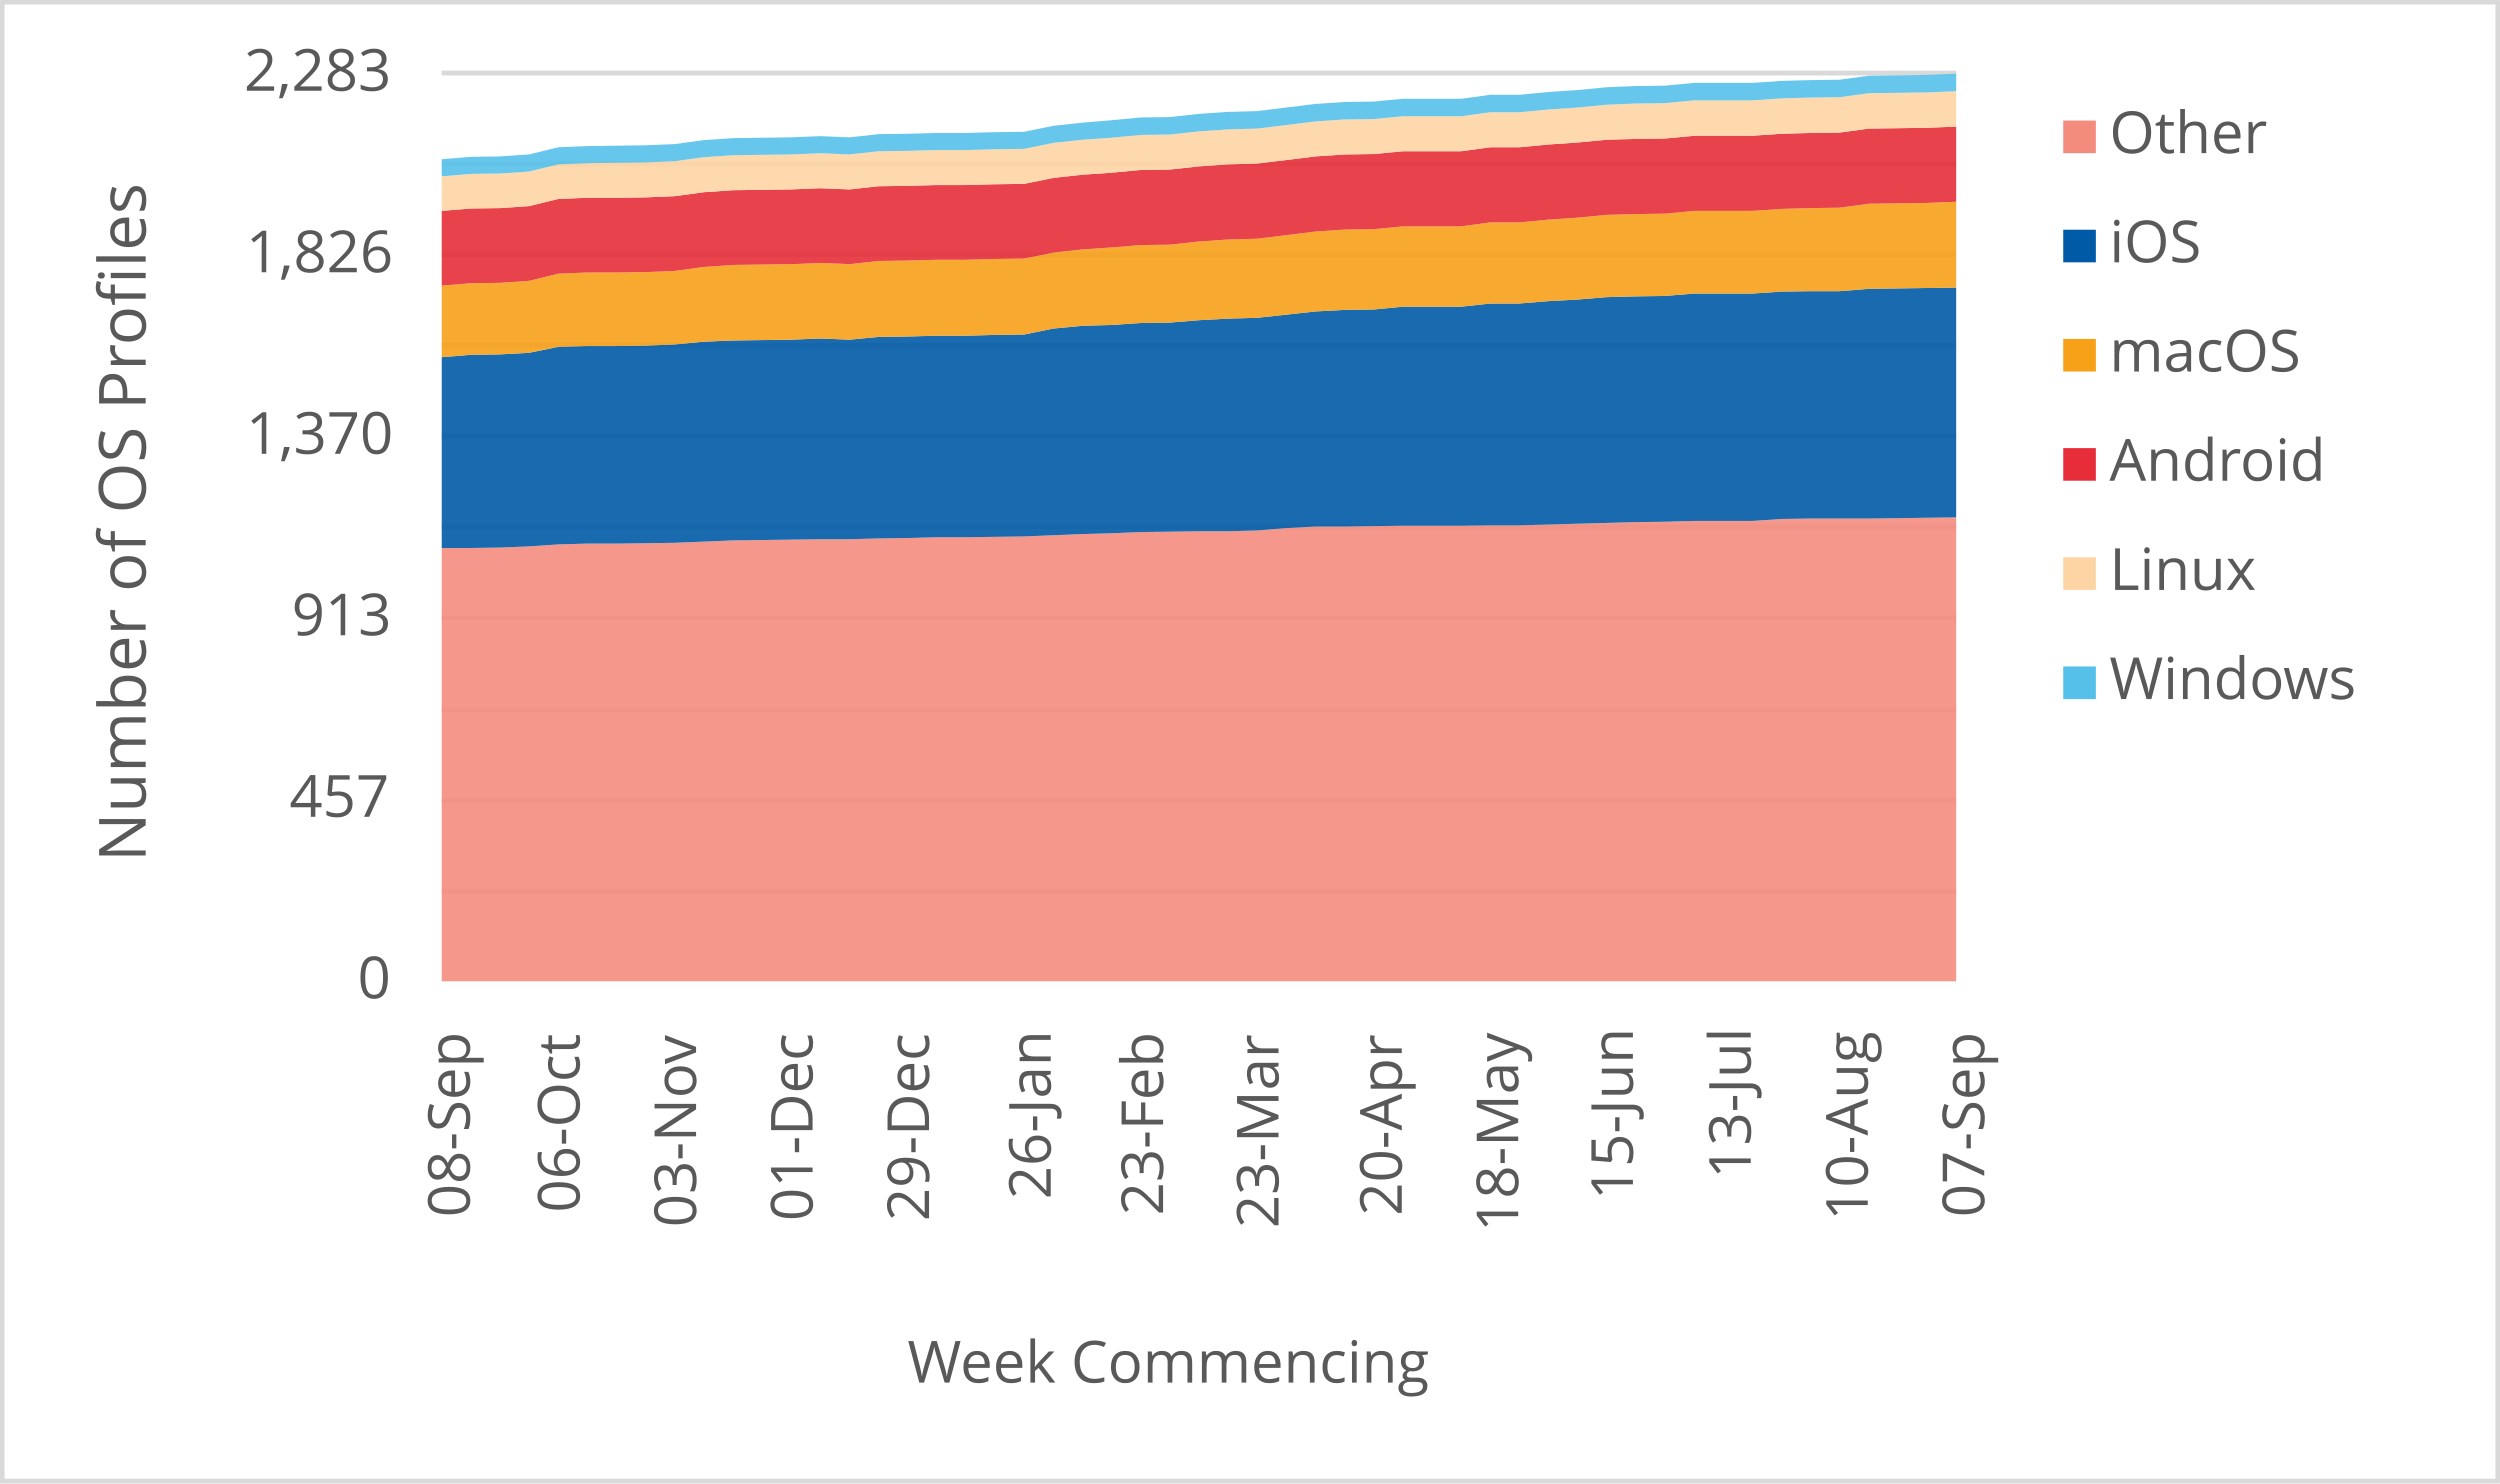
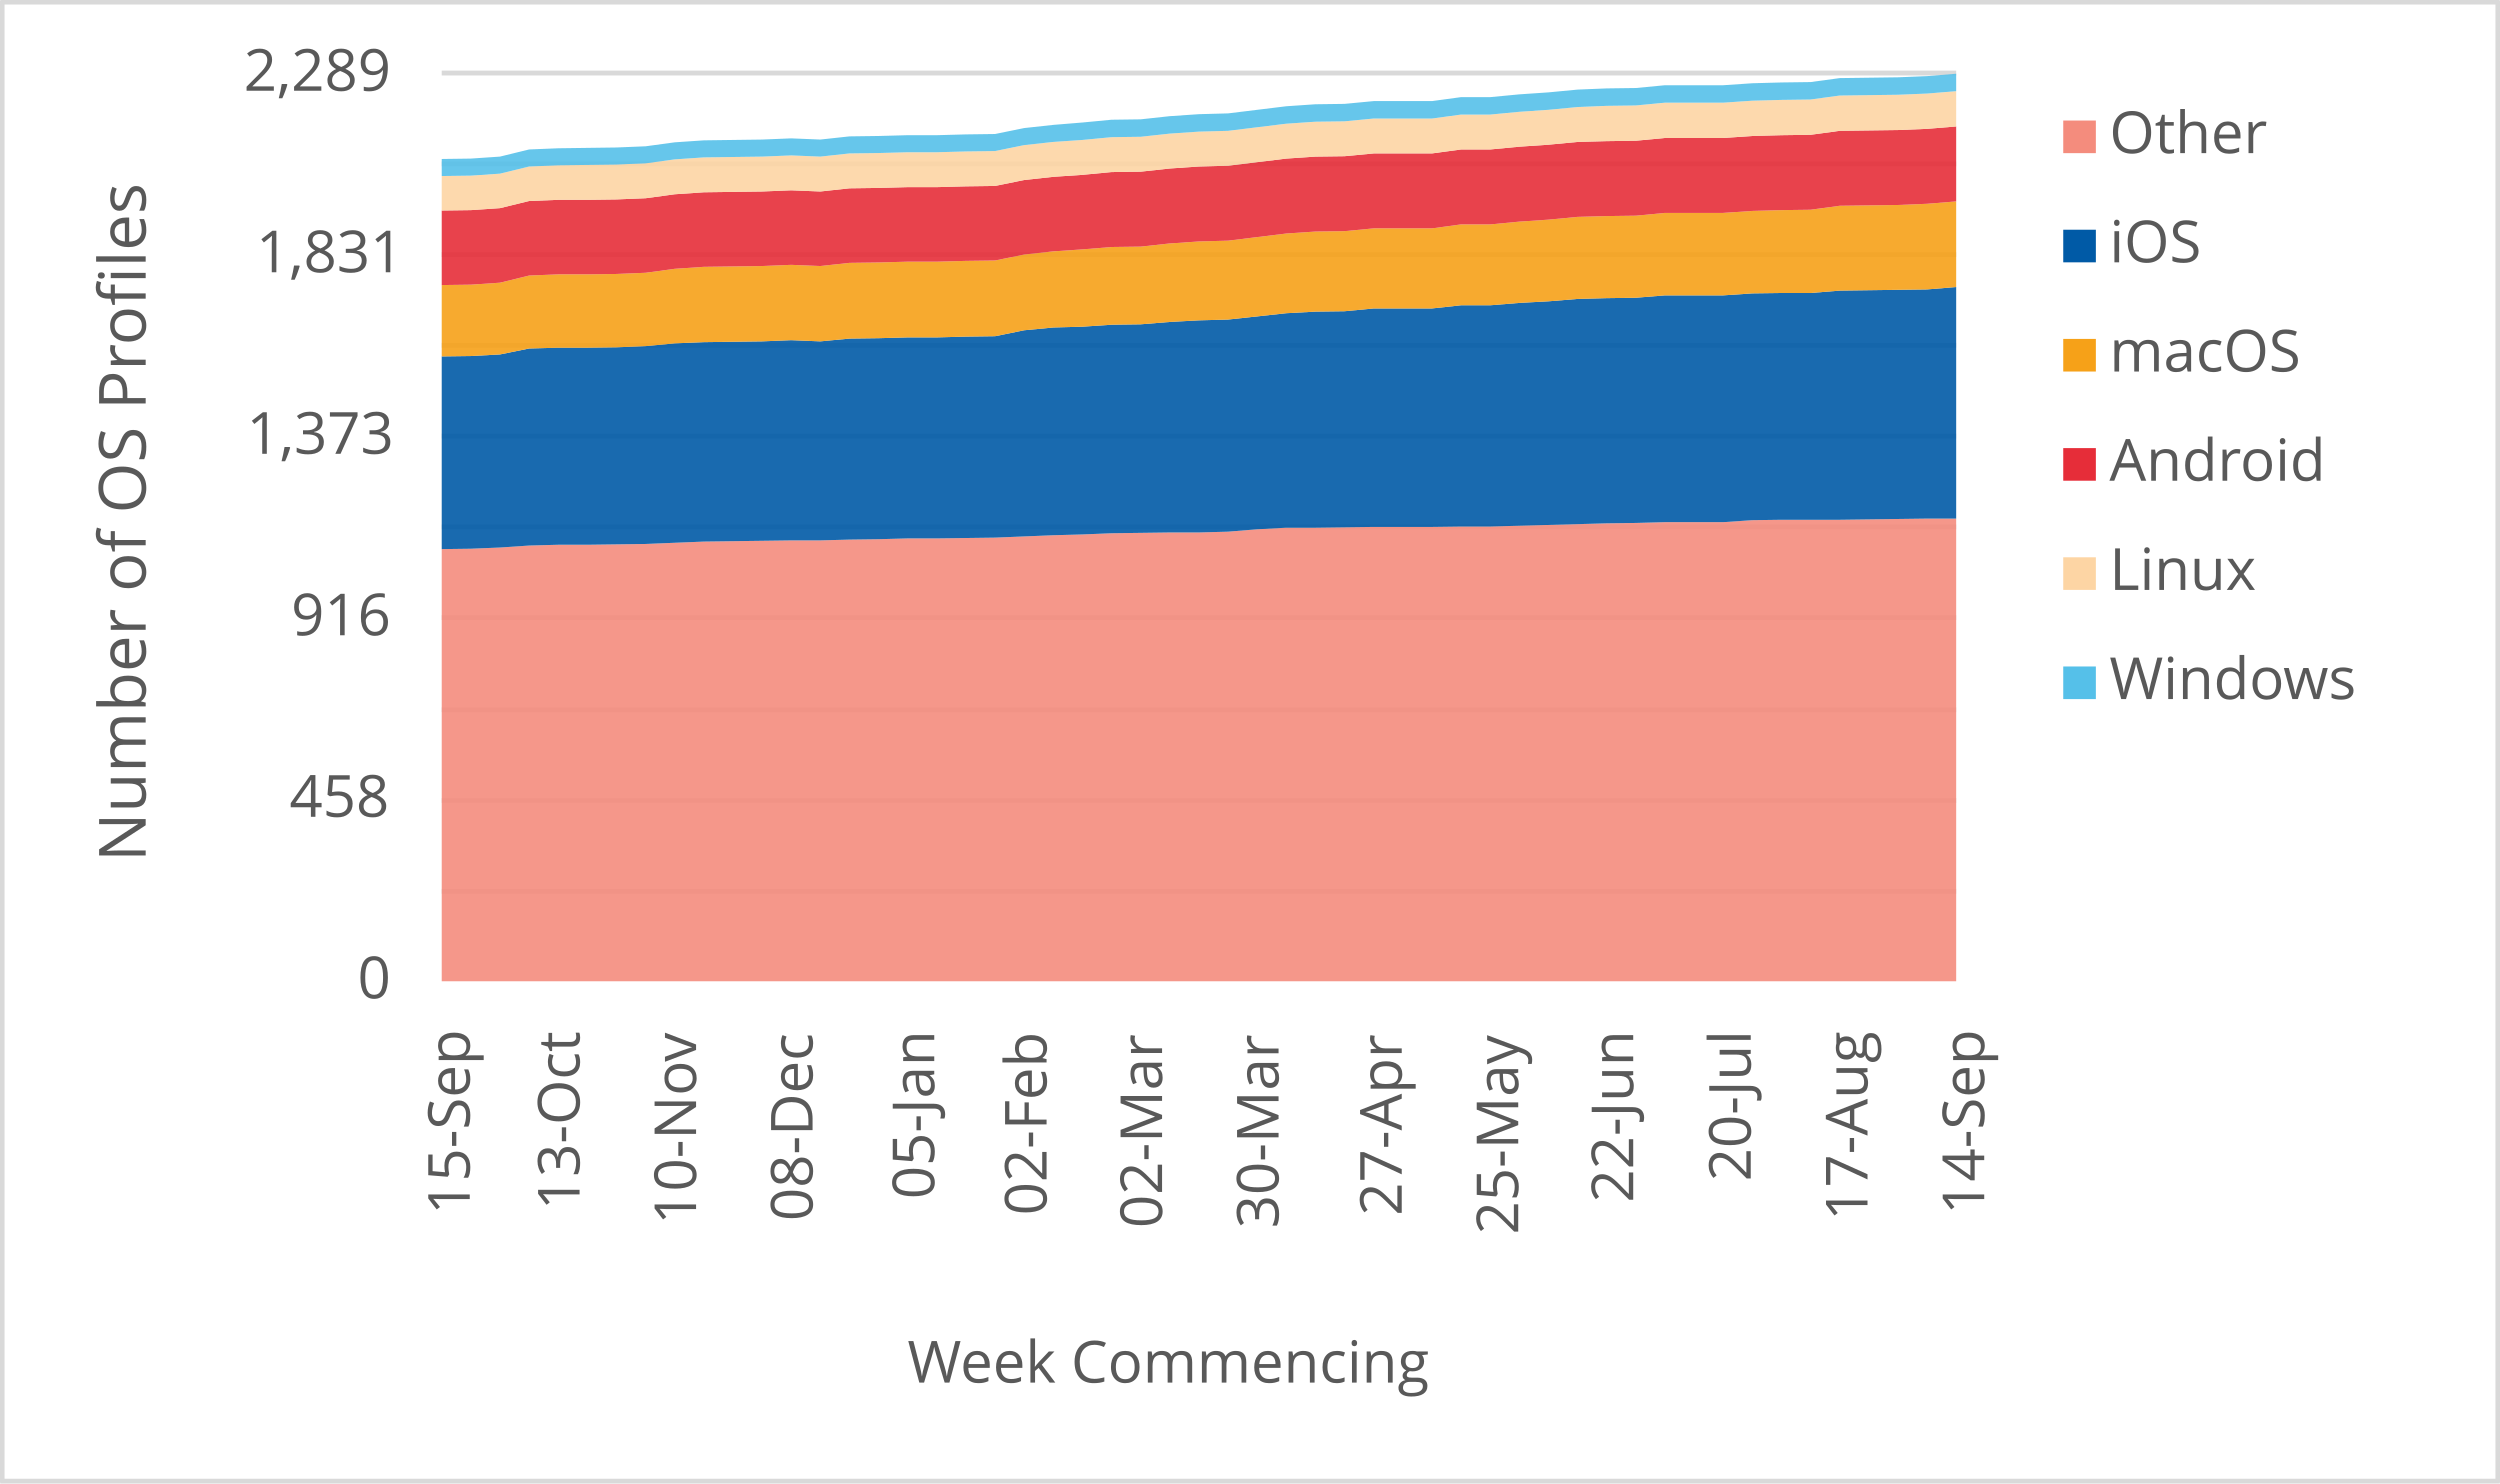
<svg xmlns="http://www.w3.org/2000/svg" width="1763" height="1046" xml:space="preserve" overflow="hidden">
  <defs>
    <clipPath id="clip0">
      <rect x="2917" y="346" width="1763" height="1046" />
    </clipPath>
  </defs>
  <g clip-path="url(#clip0)" transform="translate(-2917 -346)">
    <rect x="2918" y="347" width="1760" height="1043" fill="#FFFFFF" />
    <g>
      <path d="    M3228.5 974.532 4296.5 974.532    M3228.5 910.53 4296.5 910.53    M3228.5 846.528 4296.5 846.528    M3228.5 781.526 4296.5 781.526    M3228.5 717.524 4296.5 717.524    M3228.5 653.522 4296.5 653.522    M3228.5 589.52 4296.5 589.52    M3228.5 525.517 4296.5 525.517    M3228.5 461.515 4296.5 461.515    M3228.5 397.5 4296.5 397.5" stroke="#D9D9D9" stroke-width="3.438" stroke-linejoin="round" stroke-miterlimit="10" fill="none" />
    </g>
    <g>
      <path d="M 1038.5 4296.5 1038.5" stroke="#D9D9D9" stroke-width="3.438" stroke-linejoin="round" stroke-miterlimit="10" fill="none" fill-rule="evenodd" />
    </g>
    <g>
-       <text fill="#595959" font-family="Verdana,Open Sans,DejaVu Sans,sans-serif" font-weight="400" font-size="41" transform="matrix(6.12323e-17 -1 1 6.12323e-17 3248.289 1204.383)">08-Sep</text>
+       <text fill="#595959" font-family="Verdana,Open Sans,DejaVu Sans,sans-serif" font-weight="400" font-size="41" transform="matrix(6.12323e-17 -1 1 6.12323e-17 3248.269 1202.662)">15-Sep</text>
    </g>
    <g>
-       <text fill="#595959" font-family="Verdana,Open Sans,DejaVu Sans,sans-serif" font-weight="400" font-size="41" transform="matrix(6.12323e-17 -1 1 6.12323e-17 3325.719 1201.1)">06-Oct</text>
+       <text fill="#595959" font-family="Verdana,Open Sans,DejaVu Sans,sans-serif" font-weight="400" font-size="41" transform="matrix(6.12323e-17 -1 1 6.12323e-17 3325.719 1199.378)">13-Oct</text>
    </g>
    <g>
-       <text fill="#595959" font-family="Verdana,Open Sans,DejaVu Sans,sans-serif" font-weight="400" font-size="41" transform="matrix(6.12323e-17 -1 1 6.12323e-17 3407.872 1211.43)">03-Nov</text>
+       <text fill="#595959" font-family="Verdana,Open Sans,DejaVu Sans,sans-serif" font-weight="400" font-size="41" transform="matrix(6.12323e-17 -1 1 6.12323e-17 3407.872 1209.708)">10-Nov</text>
    </g>
    <g>
-       <text fill="#595959" font-family="Verdana,Open Sans,DejaVu Sans,sans-serif" font-weight="400" font-size="41" transform="matrix(6.12323e-17 -1 1 6.12323e-17 3490.026 1207.086)">01-Dec</text>
+       <text fill="#595959" font-family="Verdana,Open Sans,DejaVu Sans,sans-serif" font-weight="400" font-size="41" transform="matrix(6.12323e-17 -1 1 6.12323e-17 3490.026 1207.086)">08-Dec</text>
    </g>
    <g>
-       <text fill="#595959" font-family="Verdana,Open Sans,DejaVu Sans,sans-serif" font-weight="400" font-size="41" transform="matrix(6.12323e-17 -1 1 6.12323e-17 3572.16 1207.126)">29-Dec</text>
+       <text fill="#595959" font-family="Verdana,Open Sans,DejaVu Sans,sans-serif" font-weight="400" font-size="41" transform="matrix(6.12323e-17 -1 1 6.12323e-17 3575.834 1191.651)">05-Jan</text>
    </g>
    <g>
-       <text fill="#595959" font-family="Verdana,Open Sans,DejaVu Sans,sans-serif" font-weight="400" font-size="41" transform="matrix(6.12323e-17 -1 1 6.12323e-17 3657.967 1191.691)">26-Jan</text>
+       <text fill="#595959" font-family="Verdana,Open Sans,DejaVu Sans,sans-serif" font-weight="400" font-size="41" transform="matrix(6.12323e-17 -1 1 6.12323e-17 3655.045 1203.042)">02-Feb</text>
    </g>
    <g>
-       <text fill="#595959" font-family="Verdana,Open Sans,DejaVu Sans,sans-serif" font-weight="400" font-size="41" transform="matrix(6.12323e-17 -1 1 6.12323e-17 3737.198 1203.082)">23-Feb</text>
+       <text fill="#595959" font-family="Verdana,Open Sans,DejaVu Sans,sans-serif" font-weight="400" font-size="41" transform="matrix(6.12323e-17 -1 1 6.12323e-17 3736.488 1212.011)">02-Mar</text>
    </g>
    <g>
-       <text fill="#595959" font-family="Verdana,Open Sans,DejaVu Sans,sans-serif" font-weight="400" font-size="41" transform="matrix(6.12323e-17 -1 1 6.12323e-17 3818.622 1212.051)">23-Mar</text>
+       <text fill="#595959" font-family="Verdana,Open Sans,DejaVu Sans,sans-serif" font-weight="400" font-size="41" transform="matrix(6.12323e-17 -1 1 6.12323e-17 3818.642 1212.171)">30-Mar</text>
    </g>
    <g>
-       <text fill="#595959" font-family="Verdana,Open Sans,DejaVu Sans,sans-serif" font-weight="400" font-size="41" transform="matrix(6.12323e-17 -1 1 6.12323e-17 3905.52 1203.302)">20-Apr</text>
+       <text fill="#595959" font-family="Verdana,Open Sans,DejaVu Sans,sans-serif" font-weight="400" font-size="41" transform="matrix(6.12323e-17 -1 1 6.12323e-17 3905.5 1203.302)">27-Apr</text>
    </g>
    <g>
-       <text fill="#595959" font-family="Verdana,Open Sans,DejaVu Sans,sans-serif" font-weight="400" font-size="41" transform="matrix(6.12323e-17 -1 1 6.12323e-17 3987.654 1214.753)">18-May</text>
+       <text fill="#595959" font-family="Verdana,Open Sans,DejaVu Sans,sans-serif" font-weight="400" font-size="41" transform="matrix(6.12323e-17 -1 1 6.12323e-17 3987.654 1216.515)">25-May</text>
    </g>
    <g>
-       <text fill="#595959" font-family="Verdana,Open Sans,DejaVu Sans,sans-serif" font-weight="400" font-size="41" transform="matrix(6.12323e-17 -1 1 6.12323e-17 4068.526 1192.291)">15-Jun</text>
+       <text fill="#595959" font-family="Verdana,Open Sans,DejaVu Sans,sans-serif" font-weight="400" font-size="41" transform="matrix(6.12323e-17 -1 1 6.12323e-17 4068.737 1194.053)">22-Jun</text>
    </g>
    <g>
-       <text fill="#595959" font-family="Verdana,Open Sans,DejaVu Sans,sans-serif" font-weight="400" font-size="41" transform="matrix(6.12323e-17 -1 1 6.12323e-17 4151.621 1177.277)">13-Jul</text>
+       <text fill="#595959" font-family="Verdana,Open Sans,DejaVu Sans,sans-serif" font-weight="400" font-size="41" transform="matrix(6.12323e-17 -1 1 6.12323e-17 4151.621 1179.039)">20-Jul</text>
    </g>
    <g>
-       <text fill="#595959" font-family="Verdana,Open Sans,DejaVu Sans,sans-serif" font-weight="400" font-size="41" transform="matrix(6.12323e-17 -1 1 6.12323e-17 4234.135 1206.906)">10-Aug</text>
+       <text fill="#595959" font-family="Verdana,Open Sans,DejaVu Sans,sans-serif" font-weight="400" font-size="41" transform="matrix(6.12323e-17 -1 1 6.12323e-17 4233.965 1206.906)">17-Aug</text>
    </g>
    <g>
-       <text fill="#595959" font-family="Verdana,Open Sans,DejaVu Sans,sans-serif" font-weight="400" font-size="41" transform="matrix(6.12323e-17 -1 1 6.12323e-17 4316.289 1204.383)">07-Sep</text>
+       <text fill="#595959" font-family="Verdana,Open Sans,DejaVu Sans,sans-serif" font-weight="400" font-size="41" transform="matrix(6.12323e-17 -1 1 6.12323e-17 4316.269 1202.662)">14-Sep</text>
    </g>
    <g>
      <text fill="#595959" font-family="Verdana,Open Sans,DejaVu Sans,sans-serif" font-weight="400" font-size="41" transform="matrix(1 0 0 1 3169.141 1050)">0</text>
    </g>
    <g>
-       <text fill="#595959" font-family="Verdana,Open Sans,DejaVu Sans,sans-serif" font-weight="400" font-size="41" transform="matrix(1 0 0 1 3121.114 922)">457</text>
+       <text fill="#595959" font-family="Verdana,Open Sans,DejaVu Sans,sans-serif" font-weight="400" font-size="41" transform="matrix(1 0 0 1 3121.154 922)">458</text>
    </g>
    <g>
-       <text fill="#595959" font-family="Verdana,Open Sans,DejaVu Sans,sans-serif" font-weight="400" font-size="41" transform="matrix(1 0 0 1 3122.696 794)">913</text>
+       <text fill="#595959" font-family="Verdana,Open Sans,DejaVu Sans,sans-serif" font-weight="400" font-size="41" transform="matrix(1 0 0 1 3122.295 794)">916</text>
    </g>
    <g>
-       <text fill="#595959" font-family="Verdana,Open Sans,DejaVu Sans,sans-serif" font-weight="400" font-size="41" transform="matrix(1 0 0 1 3090.484 666)">1,370</text>
+       <text fill="#595959" font-family="Verdana,Open Sans,DejaVu Sans,sans-serif" font-weight="400" font-size="41" transform="matrix(1 0 0 1 3090.845 666)">1,373</text>
    </g>
    <g>
-       <text fill="#595959" font-family="Verdana,Open Sans,DejaVu Sans,sans-serif" font-weight="400" font-size="41" transform="matrix(1 0 0 1 3090.444 538)">1,826</text>
+       <text fill="#595959" font-family="Verdana,Open Sans,DejaVu Sans,sans-serif" font-weight="400" font-size="41" transform="matrix(1 0 0 1 3097.571 538)">1,831</text>
    </g>
    <g>
-       <text fill="#595959" font-family="Verdana,Open Sans,DejaVu Sans,sans-serif" font-weight="400" font-size="41" transform="matrix(1 0 0 1 3089.083 410)">2,283</text>
+       <text fill="#595959" font-family="Verdana,Open Sans,DejaVu Sans,sans-serif" font-weight="400" font-size="41" transform="matrix(1 0 0 1 3088.883 410)">2,289</text>
    </g>
    <g>
      <text fill="#595959" font-family="Verdana,Open Sans,DejaVu Sans,sans-serif" font-weight="400" font-size="41" transform="matrix(1 0 0 1 3556.971 1321)">Week Commencing</text>
    </g>
    <g>
      <text fill="#595959" font-family="Verdana,Open Sans,DejaVu Sans,sans-serif" font-weight="400" font-size="46" transform="matrix(6.12323e-17 -1 1 6.12323e-17 3019.73 953.792)">Number of OS Profiles</text>
    </g>
    <rect x="2918.5" y="347.5" width="1760" height="1043" stroke="#D9D9D9" stroke-width="3.438" stroke-linejoin="round" stroke-miterlimit="10" fill="none" />
    <g>
-       <path d="M3228.5 1038 3249.038 1038 3269.577 1038 3290.115 1038 3310.654 1038 3331.192 1038 3351.731 1038 3372.269 1038 3392.808 1038 3413.346 1038 3433.885 1038 3454.423 1038 3474.962 1038 3495.5 1038 3516.038 1038 3536.577 1038 3557.115 1038 3577.654 1038 3598.192 1038 3618.731 1038 3639.269 1038 3659.808 1038 3680.346 1038 3700.885 1038 3721.423 1038 3741.962 1038 3762.5 1038 3783.038 1038 3803.577 1038 3824.115 1038 3844.654 1038 3865.192 1038 3885.731 1038 3906.269 1038 3926.808 1038 3947.346 1038 3967.885 1038 3988.423 1038 4008.962 1038 4029.5 1038 4050.038 1038 4070.577 1038 4091.115 1038 4111.654 1038 4132.192 1038 4152.731 1038 4173.269 1038 4193.808 1038 4214.346 1038 4234.885 1038 4255.423 1038 4275.962 1038 4296.5 1038 4296.5 710.852 4275.962 711.132 4255.423 711.412 4234.885 711.693 4214.346 711.693 4193.808 711.693 4173.269 711.973 4152.731 713.375 4132.192 713.375 4111.654 713.375 4091.115 713.935 4070.577 714.216 4050.038 714.776 4029.5 715.337 4008.962 715.898 3988.423 716.458 3967.885 716.458 3947.346 716.739 3926.808 716.739 3906.269 716.739 3885.731 717.019 3865.192 717.299 3844.654 717.299 3824.115 718.42 3803.577 720.102 3783.038 720.663 3762.5 720.663 3741.962 720.943 3721.423 721.224 3700.885 722.065 3680.346 722.625 3659.808 723.466 3639.269 724.307 3618.731 724.588 3598.192 724.868 3577.654 724.868 3557.115 725.429 3536.577 725.709 3516.038 726.27 3495.5 726.27 3474.962 726.55 3454.423 726.83 3433.885 727.111 3413.346 727.952 3392.808 728.793 3372.269 729.073 3351.731 729.353 3331.192 729.353 3310.654 729.914 3290.115 731.316 3269.577 732.157 3249.038 732.437 3228.5 732.437 3228.5 1038Z" fill="#f48c7d" opacity="0.9" />
+       <path d="M3228.5 1038 3249.038 1038 3269.577 1038 3290.115 1038 3310.654 1038 3331.192 1038 3351.731 1038 3372.269 1038 3392.808 1038 3413.346 1038 3433.885 1038 3454.423 1038 3474.962 1038 3495.5 1038 3516.038 1038 3536.577 1038 3557.115 1038 3577.654 1038 3598.192 1038 3618.731 1038 3639.269 1038 3659.808 1038 3680.346 1038 3700.885 1038 3721.423 1038 3741.962 1038 3762.5 1038 3783.038 1038 3803.577 1038 3824.115 1038 3844.654 1038 3865.192 1038 3885.731 1038 3906.269 1038 3926.808 1038 3947.346 1038 3967.885 1038 3988.423 1038 4008.962 1038 4029.5 1038 4050.038 1038 4070.577 1038 4091.115 1038 4111.654 1038 4132.192 1038 4152.731 1038 4173.269 1038 4193.808 1038 4214.346 1038 4234.885 1038 4255.423 1038 4275.962 1038 4296.5 1038 4296.5 711.709 4275.962 711.709 4255.423 711.989 4234.885 712.268 4214.346 712.548 4193.808 712.548 4173.269 712.548 4152.731 712.827 4132.192 714.225 4111.654 714.225 4091.115 714.225 4070.577 714.785 4050.038 715.064 4029.5 715.623 4008.962 716.183 3988.423 716.742 3967.885 717.301 3947.346 717.301 3926.808 717.581 3906.269 717.581 3885.731 717.581 3865.192 717.86 3844.654 718.14 3824.115 718.14 3803.577 719.258 3783.038 720.936 3762.5 721.495 3741.962 721.495 3721.423 721.775 3700.885 722.054 3680.346 722.893 3659.808 723.452 3639.269 724.291 3618.731 725.13 3598.192 725.409 3577.654 725.689 3557.115 725.689 3536.577 726.248 3516.038 726.528 3495.5 727.087 3474.962 727.087 3454.423 727.367 3433.885 727.646 3413.346 727.926 3392.808 728.765 3372.269 729.603 3351.731 729.883 3331.192 730.163 3310.654 730.163 3290.115 730.722 3269.577 732.12 3249.038 732.958 3228.5 733.238 3228.5 1038Z" fill="#f48c7d" opacity="0.9" />
    </g>
    <g>
-       <path d="M3228.5 732.437 3249.038 732.437 3269.577 732.157 3290.115 731.316 3310.654 729.914 3331.192 729.353 3351.731 729.353 3372.269 729.073 3392.808 728.793 3413.346 727.952 3433.885 727.111 3454.423 726.83 3474.962 726.55 3495.5 726.27 3516.038 726.27 3536.577 725.709 3557.115 725.429 3577.654 724.868 3598.192 724.868 3618.731 724.588 3639.269 724.307 3659.808 723.466 3680.346 722.625 3700.885 722.065 3721.423 721.224 3741.962 720.943 3762.5 720.663 3783.038 720.663 3803.577 720.102 3824.115 718.42 3844.654 717.299 3865.192 717.299 3885.731 717.019 3906.269 716.739 3926.808 716.739 3947.346 716.739 3967.885 716.458 3988.423 716.458 4008.962 715.898 4029.5 715.337 4050.038 714.776 4070.577 714.216 4091.115 713.935 4111.654 713.375 4132.192 713.375 4152.731 713.375 4173.269 711.973 4193.808 711.693 4214.346 711.693 4234.885 711.693 4255.423 711.412 4275.962 711.132 4296.5 710.852 4296.5 548.819 4275.962 549.099 4255.423 549.38 4234.885 549.66 4214.346 551.342 4193.808 551.342 4173.269 551.622 4152.731 553.024 4132.192 553.024 4111.654 553.024 4091.115 554.706 4070.577 554.986 4050.038 555.547 4029.5 557.229 4008.962 558.35 3988.423 560.032 3967.885 560.032 3947.346 562.275 3926.808 562.275 3906.269 562.275 3885.731 564.237 3865.192 564.518 3844.654 565.639 3824.115 567.882 3803.577 570.124 3783.038 570.685 3762.5 571.806 3741.962 573.488 3721.423 573.769 3700.885 575.17 3680.346 575.731 3659.808 577.693 3639.269 581.898 3618.731 582.179 3598.192 582.739 3577.654 582.739 3557.115 583.3 3536.577 583.58 3516.038 585.543 3495.5 584.702 3474.962 585.543 3454.423 585.823 3433.885 586.103 3413.346 586.944 3392.808 588.907 3372.269 589.748 3351.731 590.028 3331.192 590.028 3310.654 590.589 3290.115 594.794 3269.577 595.915 3249.038 596.195 3228.5 597.877 3228.5 732.437Z" fill="#005aa6" opacity="0.9" />
+       <path d="M3228.5 733.238 3249.038 732.958 3269.577 732.12 3290.115 730.722 3310.654 730.163 3331.192 730.163 3351.731 729.883 3372.269 729.603 3392.808 728.765 3413.346 727.926 3433.885 727.646 3454.423 727.367 3474.962 727.087 3495.5 727.087 3516.038 726.528 3536.577 726.248 3557.115 725.689 3577.654 725.689 3598.192 725.409 3618.731 725.13 3639.269 724.291 3659.808 723.452 3680.346 722.893 3700.885 722.054 3721.423 721.775 3741.962 721.495 3762.5 721.495 3783.038 720.936 3803.577 719.258 3824.115 718.14 3844.654 718.14 3865.192 717.86 3885.731 717.581 3906.269 717.581 3926.808 717.581 3947.346 717.301 3967.885 717.301 3988.423 716.742 4008.962 716.183 4029.5 715.623 4050.038 715.064 4070.577 714.785 4091.115 714.225 4111.654 714.225 4132.192 714.225 4152.731 712.827 4173.269 712.548 4193.808 712.548 4214.346 712.548 4234.885 712.268 4255.423 711.989 4275.962 711.709 4296.5 711.709 4296.5 548.424 4275.962 550.101 4255.423 550.381 4234.885 550.661 4214.346 550.94 4193.808 552.618 4173.269 552.618 4152.731 552.897 4132.192 554.295 4111.654 554.295 4091.115 554.295 4070.577 555.973 4050.038 556.253 4029.5 556.812 4008.962 558.489 3988.423 559.608 3967.885 561.285 3947.346 561.285 3926.808 563.522 3906.269 563.522 3885.731 563.522 3865.192 565.479 3844.654 565.759 3824.115 566.877 3803.577 569.114 3783.038 571.351 3762.5 571.91 3741.962 573.028 3721.423 574.706 3700.885 574.986 3680.346 576.384 3659.808 576.943 3639.269 578.9 3618.731 583.094 3598.192 583.374 3577.654 583.933 3557.115 583.933 3536.577 584.492 3516.038 584.772 3495.5 586.729 3474.962 585.89 3454.423 586.729 3433.885 587.008 3413.346 587.288 3392.808 588.127 3372.269 590.084 3351.731 590.923 3331.192 591.202 3310.654 591.202 3290.115 591.761 3269.577 595.955 3249.038 597.074 3228.5 597.353 3228.5 733.238Z" fill="#005aa6" opacity="0.9" />
    </g>
    <g>
-       <path d="M3228.5 597.877 3249.038 596.195 3269.577 595.915 3290.115 594.794 3310.654 590.589 3331.192 590.028 3351.731 590.028 3372.269 589.748 3392.808 588.907 3413.346 586.944 3433.885 586.103 3454.423 585.823 3474.962 585.543 3495.5 584.702 3516.038 585.543 3536.577 583.58 3557.115 583.3 3577.654 582.739 3598.192 582.739 3618.731 582.179 3639.269 581.898 3659.808 577.693 3680.346 575.731 3700.885 575.17 3721.423 573.769 3741.962 573.488 3762.5 571.806 3783.038 570.685 3803.577 570.124 3824.115 567.882 3844.654 565.639 3865.192 564.518 3885.731 564.237 3906.269 562.275 3926.808 562.275 3947.346 562.275 3967.885 560.032 3988.423 560.032 4008.962 558.35 4029.5 557.229 4050.038 555.547 4070.577 554.986 4091.115 554.706 4111.654 553.024 4132.192 553.024 4152.731 553.024 4173.269 551.622 4193.808 551.342 4214.346 551.342 4234.885 549.66 4255.423 549.38 4275.962 549.099 4296.5 548.819 4296.5 488.267 4275.962 489.108 4255.423 489.389 4234.885 489.669 4214.346 492.472 4193.808 492.753 4173.269 493.313 4152.731 494.715 4132.192 494.715 4111.654 494.715 4091.115 496.677 4070.577 496.958 4050.038 497.518 4029.5 499.481 4008.962 500.882 3988.423 502.845 3967.885 502.845 3947.346 505.648 3926.808 505.648 3906.269 505.648 3885.731 507.61 3865.192 507.89 3844.654 509.292 3824.115 511.815 3803.577 514.338 3783.038 514.899 3762.5 516.3 3741.962 518.543 3721.423 518.823 3700.885 520.505 3680.346 521.907 3659.808 524.15 3639.269 528.355 3618.731 528.635 3598.192 529.196 3577.654 529.196 3557.115 529.756 3536.577 530.037 3516.038 532.279 3495.5 531.438 3474.962 532.279 3454.423 532.56 3433.885 532.84 3413.346 534.242 3392.808 537.045 3372.269 537.886 3351.731 538.166 3331.192 538.166 3310.654 539.007 3290.115 544.053 3269.577 545.455 3249.038 545.735 3228.5 547.417 3228.5 597.877Z" fill="#f6a118" opacity="0.9" />
+       <path d="M3228.5 597.353 3249.038 597.074 3269.577 595.955 3290.115 591.761 3310.654 591.202 3331.192 591.202 3351.731 590.923 3372.269 590.084 3392.808 588.127 3413.346 587.288 3433.885 587.008 3454.423 586.729 3474.962 585.89 3495.5 586.729 3516.038 584.772 3536.577 584.492 3557.115 583.933 3577.654 583.933 3598.192 583.374 3618.731 583.094 3639.269 578.9 3659.808 576.943 3680.346 576.384 3700.885 574.986 3721.423 574.706 3741.962 573.028 3762.5 571.91 3783.038 571.351 3803.577 569.114 3824.115 566.877 3844.654 565.759 3865.192 565.479 3885.731 563.522 3906.269 563.522 3926.808 563.522 3947.346 561.285 3967.885 561.285 3988.423 559.608 4008.962 558.489 4029.5 556.812 4050.038 556.253 4070.577 555.973 4091.115 554.295 4111.654 554.295 4132.192 554.295 4152.731 552.897 4173.269 552.618 4193.808 552.618 4214.346 550.94 4234.885 550.661 4255.423 550.381 4275.962 550.101 4296.5 548.424 4296.5 488.031 4275.962 489.708 4255.423 490.547 4234.885 490.827 4214.346 491.106 4193.808 493.902 4173.269 494.182 4152.731 494.741 4132.192 496.139 4111.654 496.139 4091.115 496.139 4070.577 498.096 4050.038 498.376 4029.5 498.935 4008.962 500.892 3988.423 502.29 3967.885 504.247 3947.346 504.247 3926.808 507.043 3906.269 507.043 3885.731 507.043 3865.192 509 3844.654 509.28 3824.115 510.678 3803.577 513.194 3783.038 515.711 3762.5 516.27 3741.962 517.668 3721.423 519.905 3700.885 520.184 3680.346 521.862 3659.808 523.26 3639.269 525.497 3618.731 529.691 3598.192 529.97 3577.654 530.529 3557.115 530.529 3536.577 531.089 3516.038 531.368 3495.5 533.605 3474.962 532.766 3454.423 533.605 3433.885 533.885 3413.346 534.164 3392.808 535.562 3372.269 538.358 3351.731 539.197 3331.192 539.477 3310.654 539.477 3290.115 540.315 3269.577 545.348 3249.038 546.746 3228.5 547.026 3228.5 597.353Z" fill="#f6a118" opacity="0.9" />
    </g>
    <g>
-       <path d="M3228.5 547.417 3249.038 545.735 3269.577 545.455 3290.115 544.053 3310.654 539.007 3331.192 538.166 3351.731 538.166 3372.269 537.886 3392.808 537.045 3413.346 534.242 3433.885 532.84 3454.423 532.56 3474.962 532.279 3495.5 531.438 3516.038 532.279 3536.577 530.037 3557.115 529.756 3577.654 529.196 3598.192 529.196 3618.731 528.635 3639.269 528.355 3659.808 524.15 3680.346 521.907 3700.885 520.505 3721.423 518.823 3741.962 518.543 3762.5 516.3 3783.038 514.899 3803.577 514.338 3824.115 511.815 3844.654 509.292 3865.192 507.89 3885.731 507.61 3906.269 505.648 3926.808 505.648 3947.346 505.648 3967.885 502.845 3988.423 502.845 4008.962 500.882 4029.5 499.481 4050.038 497.518 4070.577 496.958 4091.115 496.677 4111.654 494.715 4132.192 494.715 4152.731 494.715 4173.269 493.313 4193.808 492.753 4214.346 492.472 4234.885 489.669 4255.423 489.389 4275.962 489.108 4296.5 488.267 4296.5 435.284 4275.962 436.125 4255.423 436.406 4234.885 436.686 4214.346 439.489 4193.808 439.77 4173.269 440.33 4152.731 441.732 4132.192 441.732 4111.654 441.732 4091.115 443.694 4070.577 443.975 4050.038 444.535 4029.5 446.498 4008.962 447.899 3988.423 449.862 3967.885 449.862 3947.346 452.665 3926.808 452.665 3906.269 452.665 3885.731 454.627 3865.192 454.908 3844.654 456.309 3824.115 458.832 3803.577 461.355 3783.038 461.916 3762.5 463.318 3741.962 465.56 3721.423 465.841 3700.885 467.803 3680.346 469.205 3659.808 471.447 3639.269 475.652 3618.731 475.933 3598.192 476.493 3577.654 476.493 3557.115 477.054 3536.577 477.334 3516.038 479.577 3495.5 478.736 3474.962 479.577 3454.423 479.857 3433.885 480.138 3413.346 481.539 3392.808 484.343 3372.269 485.184 3351.731 485.464 3331.192 485.464 3310.654 486.305 3290.115 491.351 3269.577 492.753 3249.038 493.033 3228.5 494.715 3228.5 547.417Z" fill="#e62d39" opacity="0.9" />
+       <path d="M3228.5 547.026 3249.038 546.746 3269.577 545.348 3290.115 540.315 3310.654 539.477 3331.192 539.477 3351.731 539.197 3372.269 538.358 3392.808 535.562 3413.346 534.164 3433.885 533.885 3454.423 533.605 3474.962 532.766 3495.5 533.605 3516.038 531.368 3536.577 531.089 3557.115 530.529 3577.654 530.529 3598.192 529.97 3618.731 529.691 3639.269 525.497 3659.808 523.26 3680.346 521.862 3700.885 520.184 3721.423 519.905 3741.962 517.668 3762.5 516.27 3783.038 515.711 3803.577 513.194 3824.115 510.678 3844.654 509.28 3865.192 509 3885.731 507.043 3906.269 507.043 3926.808 507.043 3947.346 504.247 3967.885 504.247 3988.423 502.29 4008.962 500.892 4029.5 498.935 4050.038 498.376 4070.577 498.096 4091.115 496.139 4111.654 496.139 4132.192 496.139 4152.731 494.741 4173.269 494.182 4193.808 493.902 4214.346 491.106 4234.885 490.827 4255.423 490.547 4275.962 489.708 4296.5 488.031 4296.5 435.187 4275.962 436.864 4255.423 437.703 4234.885 437.983 4214.346 438.262 4193.808 441.058 4173.269 441.338 4152.731 441.897 4132.192 443.295 4111.654 443.295 4091.115 443.295 4070.577 445.252 4050.038 445.532 4029.5 446.091 4008.962 448.048 3988.423 449.446 3967.885 451.403 3947.346 451.403 3926.808 454.199 3906.269 454.199 3885.731 454.199 3865.192 456.156 3844.654 456.436 3824.115 457.834 3803.577 460.35 3783.038 462.867 3762.5 463.426 3741.962 464.824 3721.423 467.061 3700.885 467.34 3680.346 469.298 3659.808 470.696 3639.269 472.932 3618.731 477.126 3598.192 477.406 3577.654 477.965 3557.115 477.965 3536.577 478.524 3516.038 478.804 3495.5 481.041 3474.962 480.202 3454.423 481.041 3433.885 481.32 3413.346 481.6 3392.808 482.998 3372.269 485.794 3351.731 486.633 3331.192 486.912 3310.654 486.912 3290.115 487.751 3269.577 492.784 3249.038 494.182 3228.5 494.461 3228.5 547.026Z" fill="#e62d39" opacity="0.9" />
    </g>
    <g>
-       <path d="M3228.5 494.715 3249.038 493.033 3269.577 492.753 3290.115 491.351 3310.654 486.305 3331.192 485.464 3351.731 485.464 3372.269 485.184 3392.808 484.343 3413.346 481.539 3433.885 480.138 3454.423 479.857 3474.962 479.577 3495.5 478.736 3516.038 479.577 3536.577 477.334 3557.115 477.054 3577.654 476.493 3598.192 476.493 3618.731 475.933 3639.269 475.652 3659.808 471.447 3680.346 469.205 3700.885 467.803 3721.423 465.841 3741.962 465.56 3762.5 463.318 3783.038 461.916 3803.577 461.355 3824.115 458.832 3844.654 456.309 3865.192 454.908 3885.731 454.627 3906.269 452.665 3926.808 452.665 3947.346 452.665 3967.885 449.862 3988.423 449.862 4008.962 447.899 4029.5 446.498 4050.038 444.535 4070.577 443.975 4091.115 443.694 4111.654 441.732 4132.192 441.732 4152.731 441.732 4173.269 440.33 4193.808 439.77 4214.346 439.489 4234.885 436.686 4255.423 436.406 4275.962 436.125 4296.5 435.284 4296.5 410.335 4275.962 411.176 4255.423 411.456 4234.885 411.736 4214.346 414.54 4193.808 414.82 4173.269 415.381 4152.731 416.782 4132.192 416.782 4111.654 416.782 4091.115 418.745 4070.577 419.025 4050.038 419.866 4029.5 421.828 4008.962 423.23 3988.423 425.192 3967.885 425.192 3947.346 427.996 3926.808 427.996 3906.269 427.996 3885.731 429.958 3865.192 430.238 3844.654 431.64 3824.115 434.163 3803.577 436.686 3783.038 437.247 3762.5 438.648 3741.962 440.891 3721.423 441.171 3700.885 443.134 3680.346 444.535 3659.808 446.778 3639.269 450.983 3618.731 451.263 3598.192 451.824 3577.654 451.824 3557.115 452.385 3536.577 452.665 3516.038 454.908 3495.5 454.067 3474.962 454.908 3454.423 455.188 3433.885 455.468 3413.346 456.87 3392.808 459.673 3372.269 460.514 3351.731 460.795 3331.192 461.075 3310.654 461.916 3290.115 466.962 3269.577 468.364 3249.038 468.644 3228.5 470.326 3228.5 494.715Z" fill="#fdd5a4" opacity="0.9" />
+       <path d="M3228.5 494.461 3249.038 494.182 3269.577 492.784 3290.115 487.751 3310.654 486.912 3331.192 486.912 3351.731 486.633 3372.269 485.794 3392.808 482.998 3413.346 481.6 3433.885 481.32 3454.423 481.041 3474.962 480.202 3495.5 481.041 3516.038 478.804 3536.577 478.524 3557.115 477.965 3577.654 477.965 3598.192 477.406 3618.731 477.126 3639.269 472.932 3659.808 470.696 3680.346 469.298 3700.885 467.34 3721.423 467.061 3741.962 464.824 3762.5 463.426 3783.038 462.867 3803.577 460.35 3824.115 457.834 3844.654 456.436 3865.192 456.156 3885.731 454.199 3906.269 454.199 3926.808 454.199 3947.346 451.403 3967.885 451.403 3988.423 449.446 4008.962 448.048 4029.5 446.091 4050.038 445.532 4070.577 445.252 4091.115 443.295 4111.654 443.295 4132.192 443.295 4152.731 441.897 4173.269 441.338 4193.808 441.058 4214.346 438.262 4234.885 437.983 4255.423 437.703 4275.962 436.864 4296.5 435.187 4296.5 410.302 4275.962 411.98 4255.423 412.819 4234.885 413.098 4214.346 413.378 4193.808 416.174 4173.269 416.453 4152.731 417.013 4132.192 418.411 4111.654 418.411 4091.115 418.411 4070.577 420.368 4050.038 420.647 4029.5 421.486 4008.962 423.443 3988.423 424.841 3967.885 426.799 3947.346 426.799 3926.808 429.595 3906.269 429.595 3885.731 429.595 3865.192 431.552 3844.654 431.831 3824.115 433.229 3803.577 435.746 3783.038 438.262 3762.5 438.821 3741.962 440.219 3721.423 442.456 3700.885 442.736 3680.346 444.693 3659.808 446.091 3639.269 448.328 3618.731 452.522 3598.192 452.801 3577.654 453.36 3557.115 453.36 3536.577 453.92 3516.038 454.199 3495.5 456.436 3474.962 455.597 3454.423 456.436 3433.885 456.716 3413.346 456.995 3392.808 458.393 3372.269 461.189 3351.731 462.028 3331.192 462.308 3310.654 462.587 3290.115 463.426 3269.577 468.459 3249.038 469.857 3228.5 470.136 3228.5 494.461Z" fill="#fdd5a4" opacity="0.9" />
    </g>
    <g>
-       <path d="M3228.5 470.326 3249.038 468.644 3269.577 468.364 3290.115 466.962 3310.654 461.916 3331.192 461.075 3351.731 460.795 3372.269 460.514 3392.808 459.673 3413.346 456.87 3433.885 455.468 3454.423 455.188 3474.962 454.908 3495.5 454.067 3516.038 454.908 3536.577 452.665 3557.115 452.385 3577.654 451.824 3598.192 451.824 3618.731 451.263 3639.269 450.983 3659.808 446.778 3680.346 444.535 3700.885 443.134 3721.423 441.171 3741.962 440.891 3762.5 438.648 3783.038 437.247 3803.577 436.686 3824.115 434.163 3844.654 431.64 3865.192 430.238 3885.731 429.958 3906.269 427.996 3926.808 427.996 3947.346 427.996 3967.885 425.192 3988.423 425.192 4008.962 423.23 4029.5 421.828 4050.038 419.866 4070.577 419.025 4091.115 418.745 4111.654 416.782 4132.192 416.782 4152.731 416.782 4173.269 415.381 4193.808 414.82 4214.346 414.54 4234.885 411.736 4255.423 411.456 4275.962 411.176 4296.5 410.335 4296.5 398 4275.962 398.841 4255.423 399.121 4234.885 399.402 4214.346 402.205 4193.808 402.485 4173.269 403.046 4152.731 404.448 4132.192 404.448 4111.654 404.448 4091.115 406.41 4070.577 406.69 4050.038 407.531 4029.5 409.494 4008.962 410.895 3988.423 412.858 3967.885 412.858 3947.346 415.661 3926.808 415.661 3906.269 415.661 3885.731 417.623 3865.192 417.904 3844.654 419.305 3824.115 421.828 3803.577 424.351 3783.038 424.912 3762.5 426.314 3741.962 428.556 3721.423 428.837 3700.885 430.799 3680.346 432.481 3659.808 434.724 3639.269 438.929 3618.731 439.209 3598.192 439.77 3577.654 439.77 3557.115 440.33 3536.577 440.611 3516.038 442.853 3495.5 442.012 3474.962 442.853 3454.423 443.134 3433.885 443.414 3413.346 444.816 3392.808 447.619 3372.269 448.46 3351.731 448.74 3331.192 449.021 3310.654 449.862 3290.115 454.908 3269.577 456.309 3249.038 456.59 3228.5 458.272 3228.5 470.326Z" fill="#55c0e9" opacity="0.9" />
+       <path d="M3228.5 470.136 3249.038 469.857 3269.577 468.459 3290.115 463.426 3310.654 462.587 3331.192 462.308 3351.731 462.028 3372.269 461.189 3392.808 458.393 3413.346 456.995 3433.885 456.716 3454.423 456.436 3474.962 455.597 3495.5 456.436 3516.038 454.199 3536.577 453.92 3557.115 453.36 3577.654 453.36 3598.192 452.801 3618.731 452.522 3639.269 448.328 3659.808 446.091 3680.346 444.693 3700.885 442.736 3721.423 442.456 3741.962 440.219 3762.5 438.821 3783.038 438.262 3803.577 435.746 3824.115 433.229 3844.654 431.831 3865.192 431.552 3885.731 429.595 3906.269 429.595 3926.808 429.595 3947.346 426.799 3967.885 426.799 3988.423 424.841 4008.962 423.443 4029.5 421.486 4050.038 420.647 4070.577 420.368 4091.115 418.411 4111.654 418.411 4132.192 418.411 4152.731 417.013 4173.269 416.453 4193.808 416.174 4214.346 413.378 4234.885 413.098 4255.423 412.819 4275.962 411.98 4296.5 410.302 4296.5 398 4275.962 399.678 4255.423 400.516 4234.885 400.796 4214.346 401.076 4193.808 403.872 4173.269 404.151 4152.731 404.71 4132.192 406.108 4111.654 406.108 4091.115 406.108 4070.577 408.066 4050.038 408.345 4029.5 409.184 4008.962 411.141 3988.423 412.539 3967.885 414.496 3947.346 414.496 3926.808 417.292 3906.269 417.292 3885.731 417.292 3865.192 419.249 3844.654 419.529 3824.115 420.927 3803.577 423.443 3783.038 425.96 3762.5 426.519 3741.962 427.917 3721.423 430.154 3700.885 430.433 3680.346 432.391 3659.808 434.068 3639.269 436.305 3618.731 440.499 3598.192 440.779 3577.654 441.338 3557.115 441.338 3536.577 441.897 3516.038 442.176 3495.5 444.413 3474.962 443.574 3454.423 444.413 3433.885 444.693 3413.346 444.972 3392.808 446.37 3372.269 449.166 3351.731 450.005 3331.192 450.285 3310.654 450.564 3290.115 451.403 3269.577 456.436 3249.038 457.834 3228.5 458.114 3228.5 470.136Z" fill="#55c0e9" opacity="0.9" />
    </g>
    <g>
      <rect x="4372" y="431" width="23" height="23" fill="#f48c7d" />
    </g>
    <g>
      <text fill="#595959" font-family="Verdana,Open Sans,DejaVu Sans,sans-serif" font-weight="400" font-size="41" transform="matrix(1 0 0 1 4404.56 454)">Other</text>
    </g>
    <g>
      <rect x="4372" y="508" width="23" height="23" fill="#005aa6" />
    </g>
    <g>
      <text fill="#595959" font-family="Verdana,Open Sans,DejaVu Sans,sans-serif" font-weight="400" font-size="41" transform="matrix(1 0 0 1 4404.56 531)">iOS</text>
    </g>
    <g>
      <rect x="4372" y="585" width="23" height="23" fill="#f6a118" />
    </g>
    <g>
      <text fill="#595959" font-family="Verdana,Open Sans,DejaVu Sans,sans-serif" font-weight="400" font-size="41" transform="matrix(1 0 0 1 4404.56 608)">macOS</text>
    </g>
    <g>
      <rect x="4372" y="662" width="23" height="23" fill="#e62d39" />
    </g>
    <g>
      <text fill="#595959" font-family="Verdana,Open Sans,DejaVu Sans,sans-serif" font-weight="400" font-size="41" transform="matrix(1 0 0 1 4404.56 685)">Android</text>
    </g>
    <g>
      <rect x="4372" y="739" width="23" height="23" fill="#fdd5a4" />
    </g>
    <g>
      <text fill="#595959" font-family="Verdana,Open Sans,DejaVu Sans,sans-serif" font-weight="400" font-size="41" transform="matrix(1 0 0 1 4404.56 762)">Linux</text>
    </g>
    <g>
      <rect x="4372" y="816" width="23" height="23" fill="#55c0e9" />
    </g>
    <g>
      <text fill="#595959" font-family="Verdana,Open Sans,DejaVu Sans,sans-serif" font-weight="400" font-size="41" transform="matrix(1 0 0 1 4404.56 839)">Windows</text>
    </g>
  </g>
</svg>
